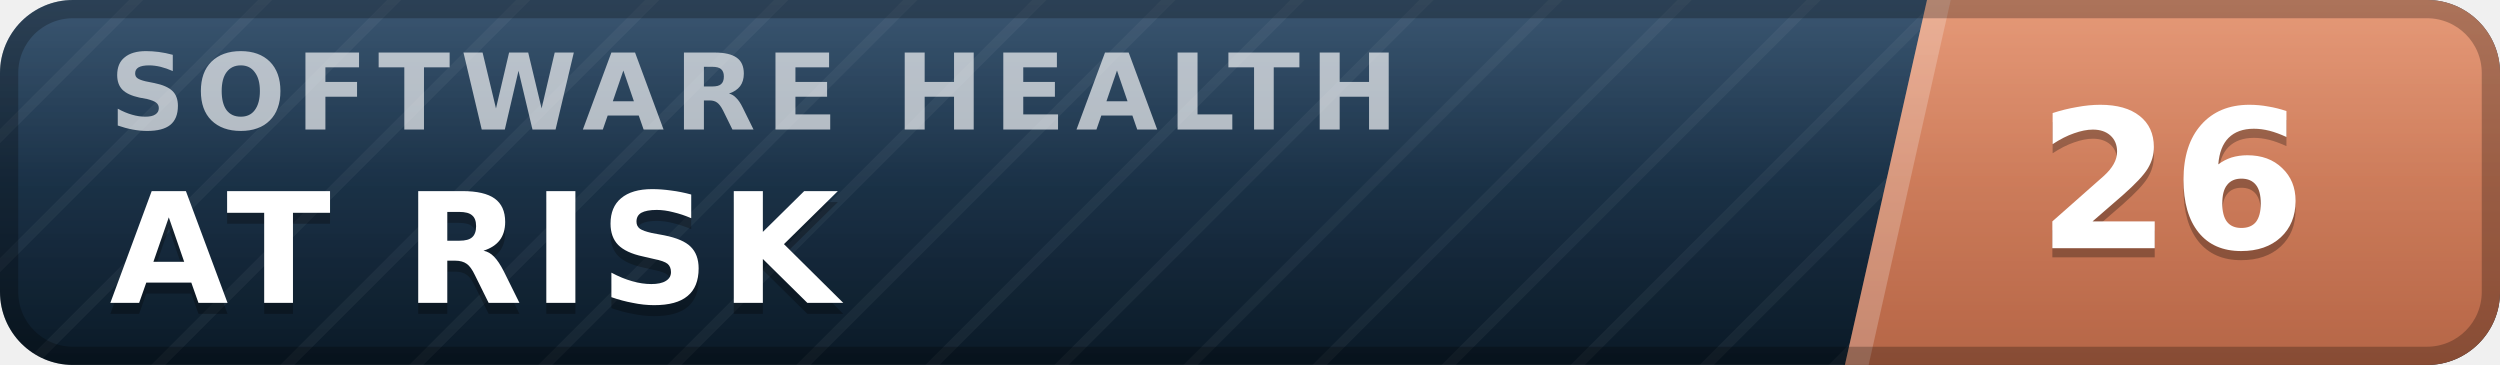
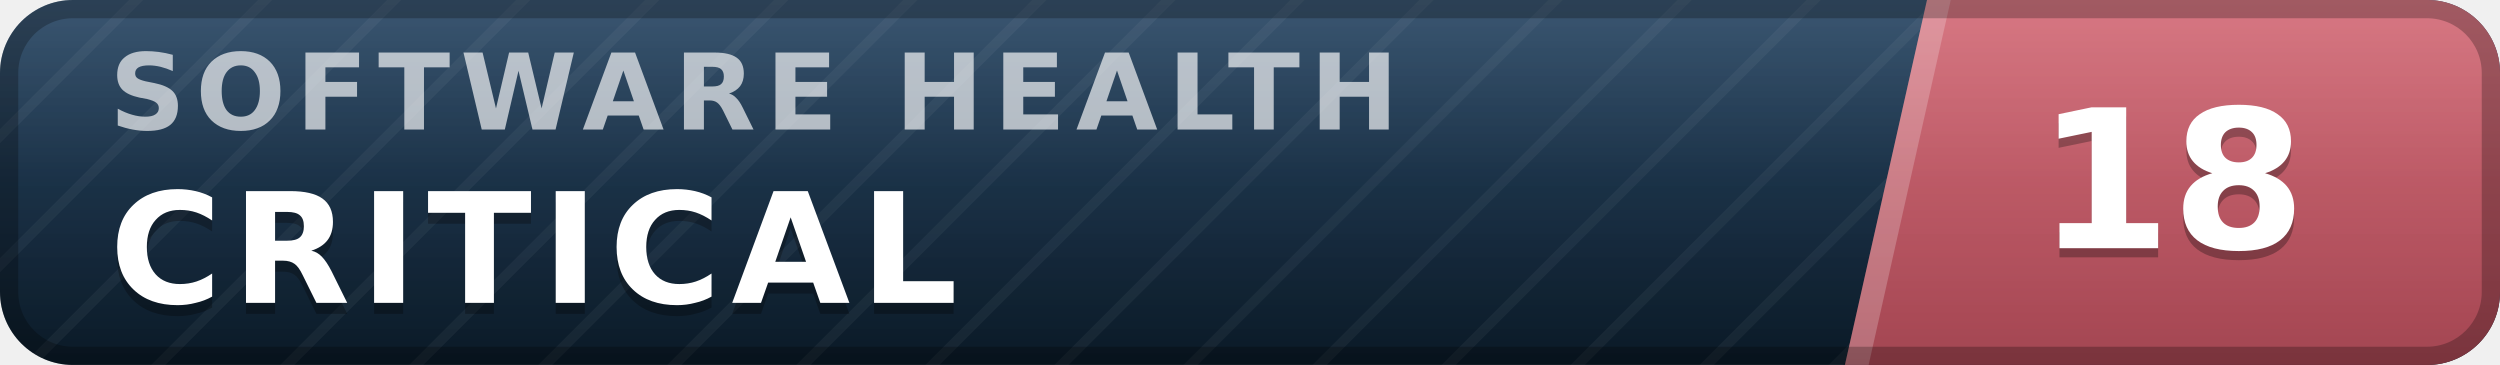
- <svg xmlns="http://www.w3.org/2000/svg" width="137" height="20" viewBox="0 0 137 20" role="img" aria-label="inspect.software software health index 26 of 100, at risk" font-family="Verdana,DejaVu Sans,Geneva,sans-serif">
+ <svg xmlns="http://www.w3.org/2000/svg" width="137" height="20" viewBox="0 0 137 20" role="img" aria-label="inspect.software software health index 18 of 100, critical" font-family="Verdana,DejaVu Sans,Geneva,sans-serif">
  <defs>
    <linearGradient id="plate" x1="0" y1="0" x2="0" y2="1">
      <stop offset="0" stop-color="#1d3d5c" />
      <stop offset="1" stop-color="#0a1926" />
    </linearGradient>
    <linearGradient id="endplate" x1="0" y1="0" x2="0" y2="1">
-       <stop offset="0" stop-color="#e18a64" />
-       <stop offset="1" stop-color="#b56546" />
+       <stop offset="0" stop-color="#d16471" />
+       <stop offset="1" stop-color="#a34551" />
    </linearGradient>
    <linearGradient id="gloss" x1="0" y1="0" x2="0" y2="1">
      <stop offset="0" stop-color="#fff" stop-opacity=".13" />
      <stop offset=".5" stop-color="#fff" stop-opacity=".03" />
      <stop offset="1" stop-color="#fff" stop-opacity="0" />
    </linearGradient>
    <pattern id="guilloche" width="5" height="5" patternUnits="userSpaceOnUse" patternTransform="rotate(45)">
      <line x1="0" y1="0" x2="0" y2="5" stroke="#fff" stroke-opacity=".045" stroke-width="1.1" />
    </pattern>
    <clipPath id="rounded">
      <rect width="137" height="20" rx="4" />
    </clipPath>
  </defs>
  <g clip-path="url(#rounded)">
    <rect width="137" height="20" fill="url(#plate)" />
    <rect width="137" height="20" fill="url(#guilloche)" />
    <polygon points="105.6,0 137,0 137,20 101.1,20" fill="url(#endplate)" />
    <polygon points="105.6,0 106.9,0 102.4,20 101.1,20" fill="#fff" fill-opacity=".22" />
    <text x="6.0" y="7.1" font-size="5.8" letter-spacing="0.55" fill="#fff" fill-opacity=".66" font-weight="bold" textLength="76.3" lengthAdjust="spacing">SOFTWARE HEALTH</text>
-     <text x="6.0" y="17.2" font-size="8.4" fill="#000" fill-opacity=".3" font-weight="bold" letter-spacing="0.55" textLength="43.3" lengthAdjust="spacing">AT RISK</text>
-     <text x="6.0" y="16.6" font-size="8.4" fill="#fff" font-weight="bold" letter-spacing="0.55" textLength="43.3" lengthAdjust="spacing">AT RISK</text>
-     <text x="119.0" y="14.1" font-size="10.6" fill="#000" fill-opacity=".3" font-weight="bold" text-anchor="middle">26</text>
-     <text x="119.0" y="13.6" font-size="10.6" fill="#fff" font-weight="bold" text-anchor="middle">26</text>
+     <text x="6.0" y="17.2" font-size="8.4" fill="#000" fill-opacity=".3" font-weight="bold" letter-spacing="0.55" textLength="50.4" lengthAdjust="spacing">CRITICAL</text>
+     <text x="6.0" y="16.6" font-size="8.4" fill="#fff" font-weight="bold" letter-spacing="0.55" textLength="50.4" lengthAdjust="spacing">CRITICAL</text>
+     <text x="119.0" y="14.1" font-size="10.6" fill="#000" fill-opacity=".3" font-weight="bold" text-anchor="middle">18</text>
+     <text x="119.0" y="13.6" font-size="10.6" fill="#fff" font-weight="bold" text-anchor="middle">18</text>
    <rect width="137" height="20" fill="url(#gloss)" />
  </g>
  <rect x=".5" y=".5" width="136" height="19" rx="3.5" fill="none" stroke="#000" stroke-opacity=".25" />
</svg>
